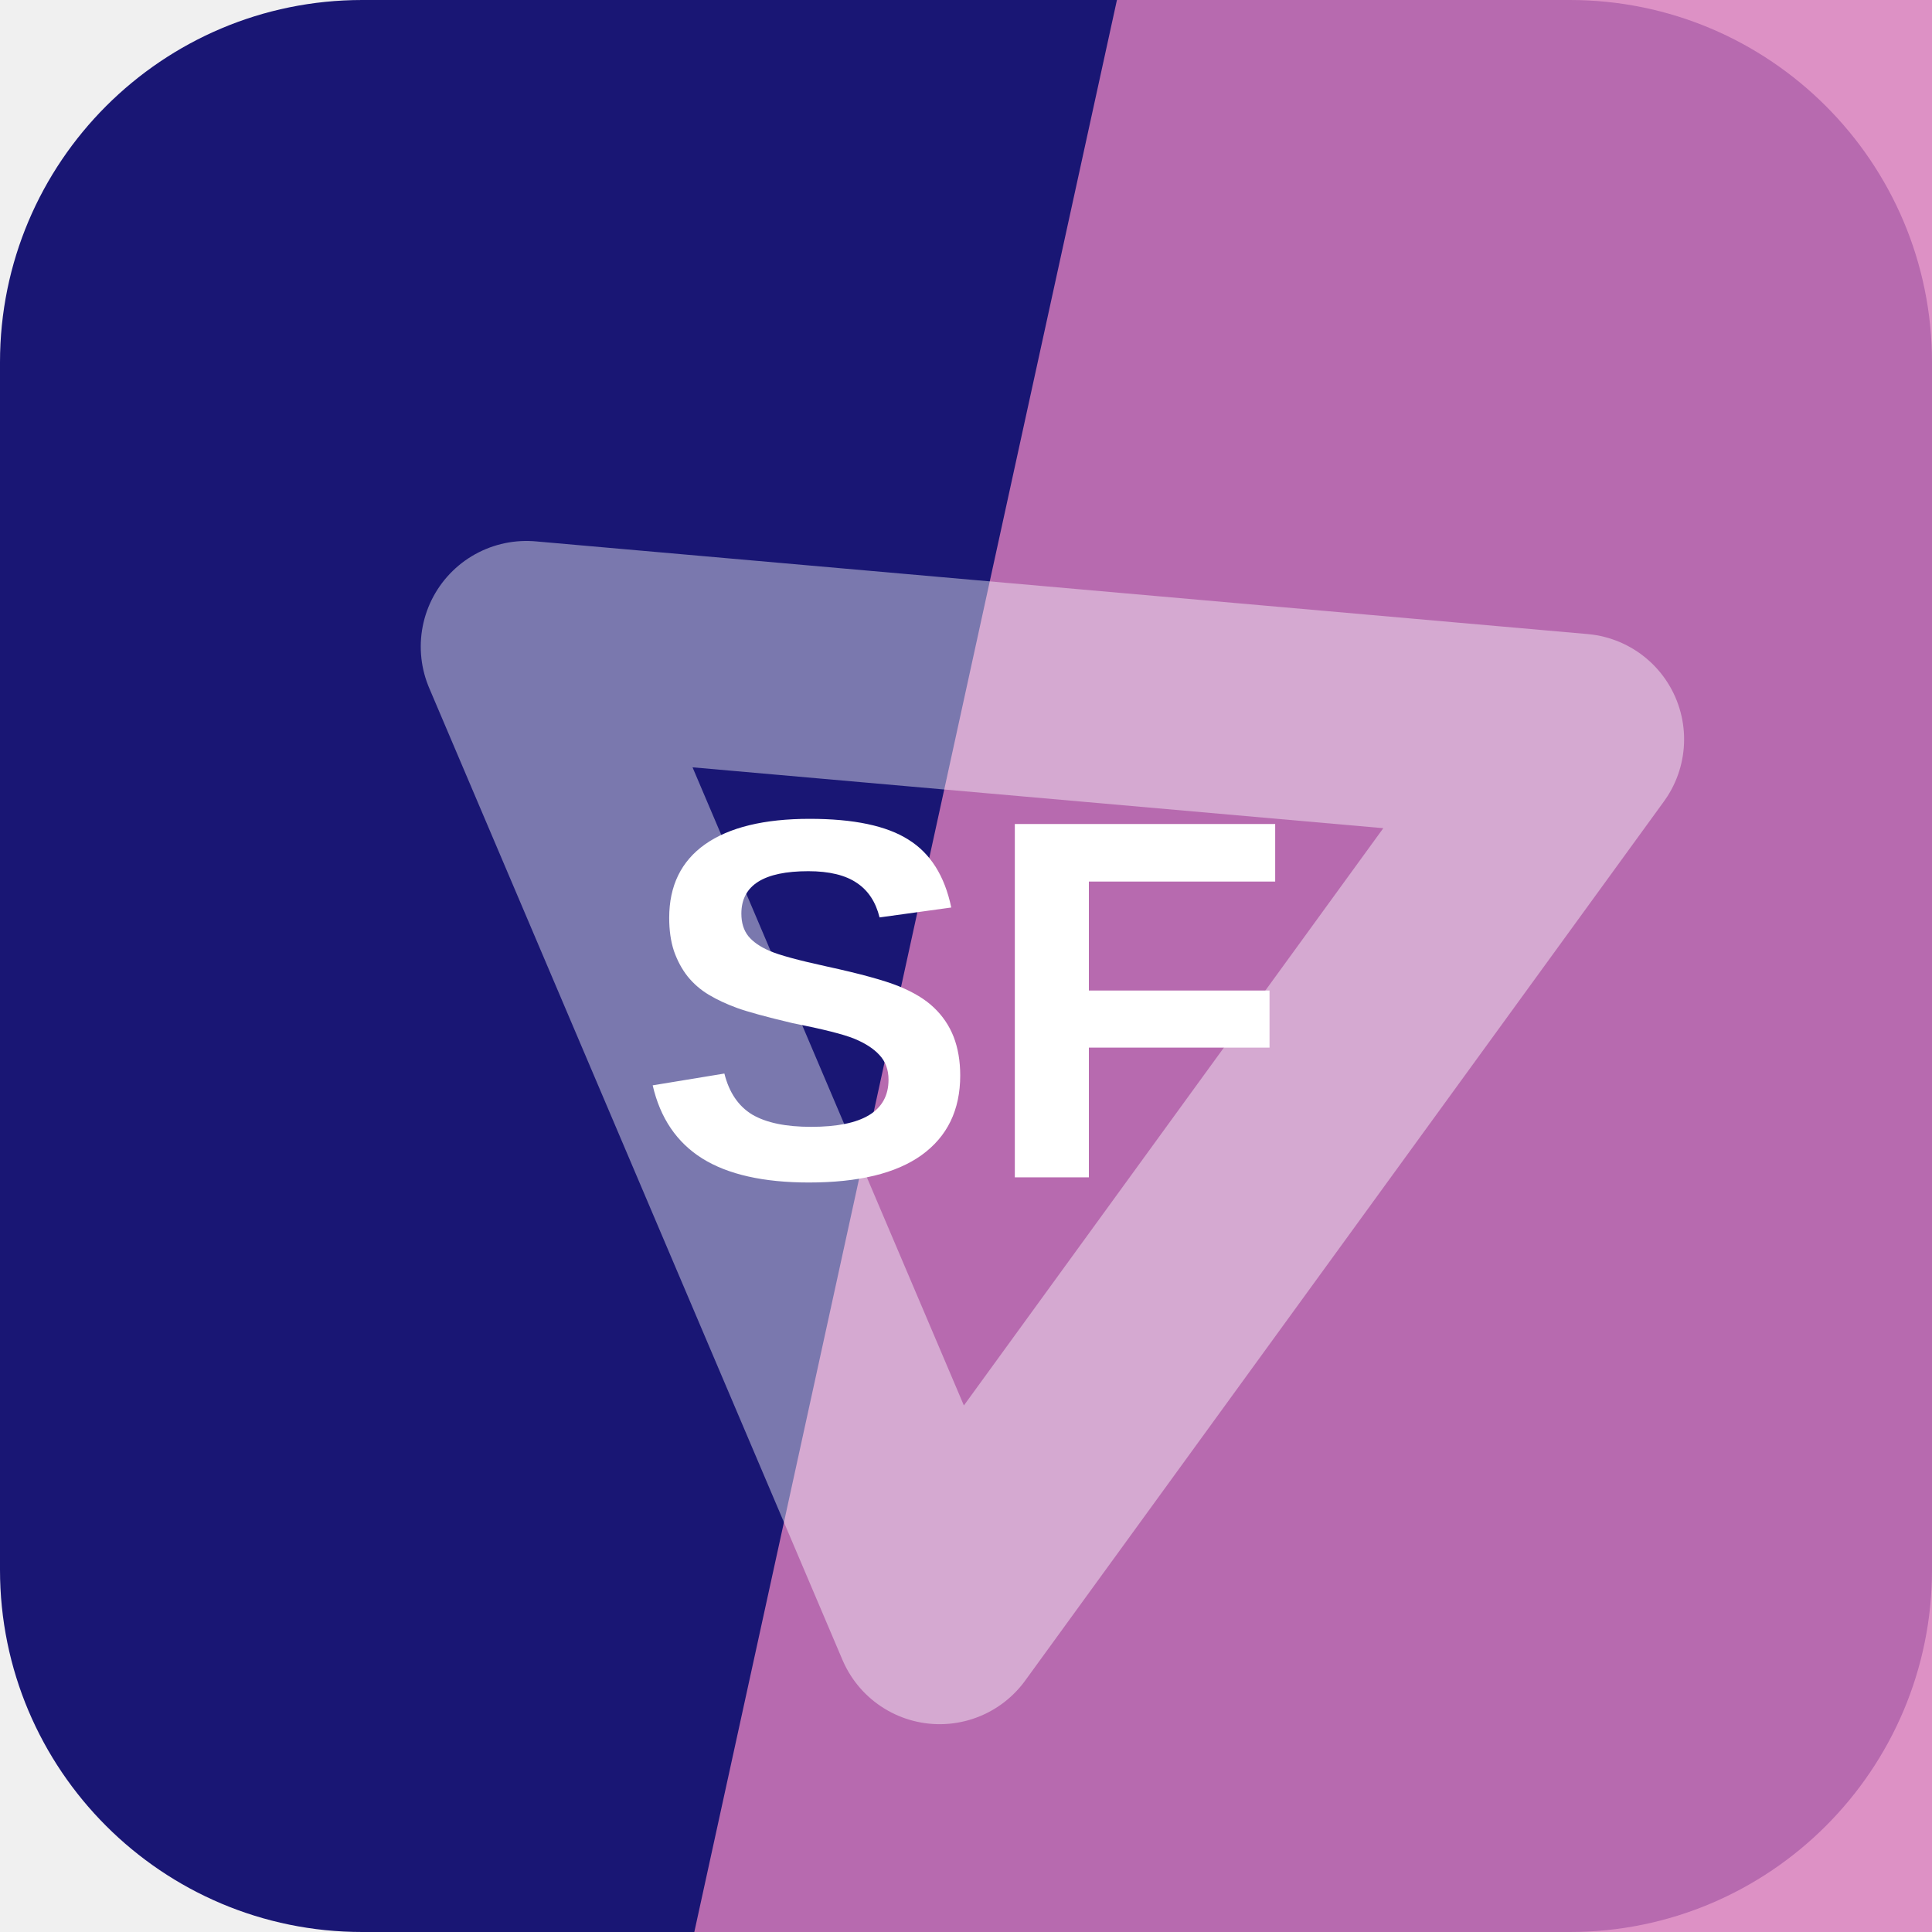
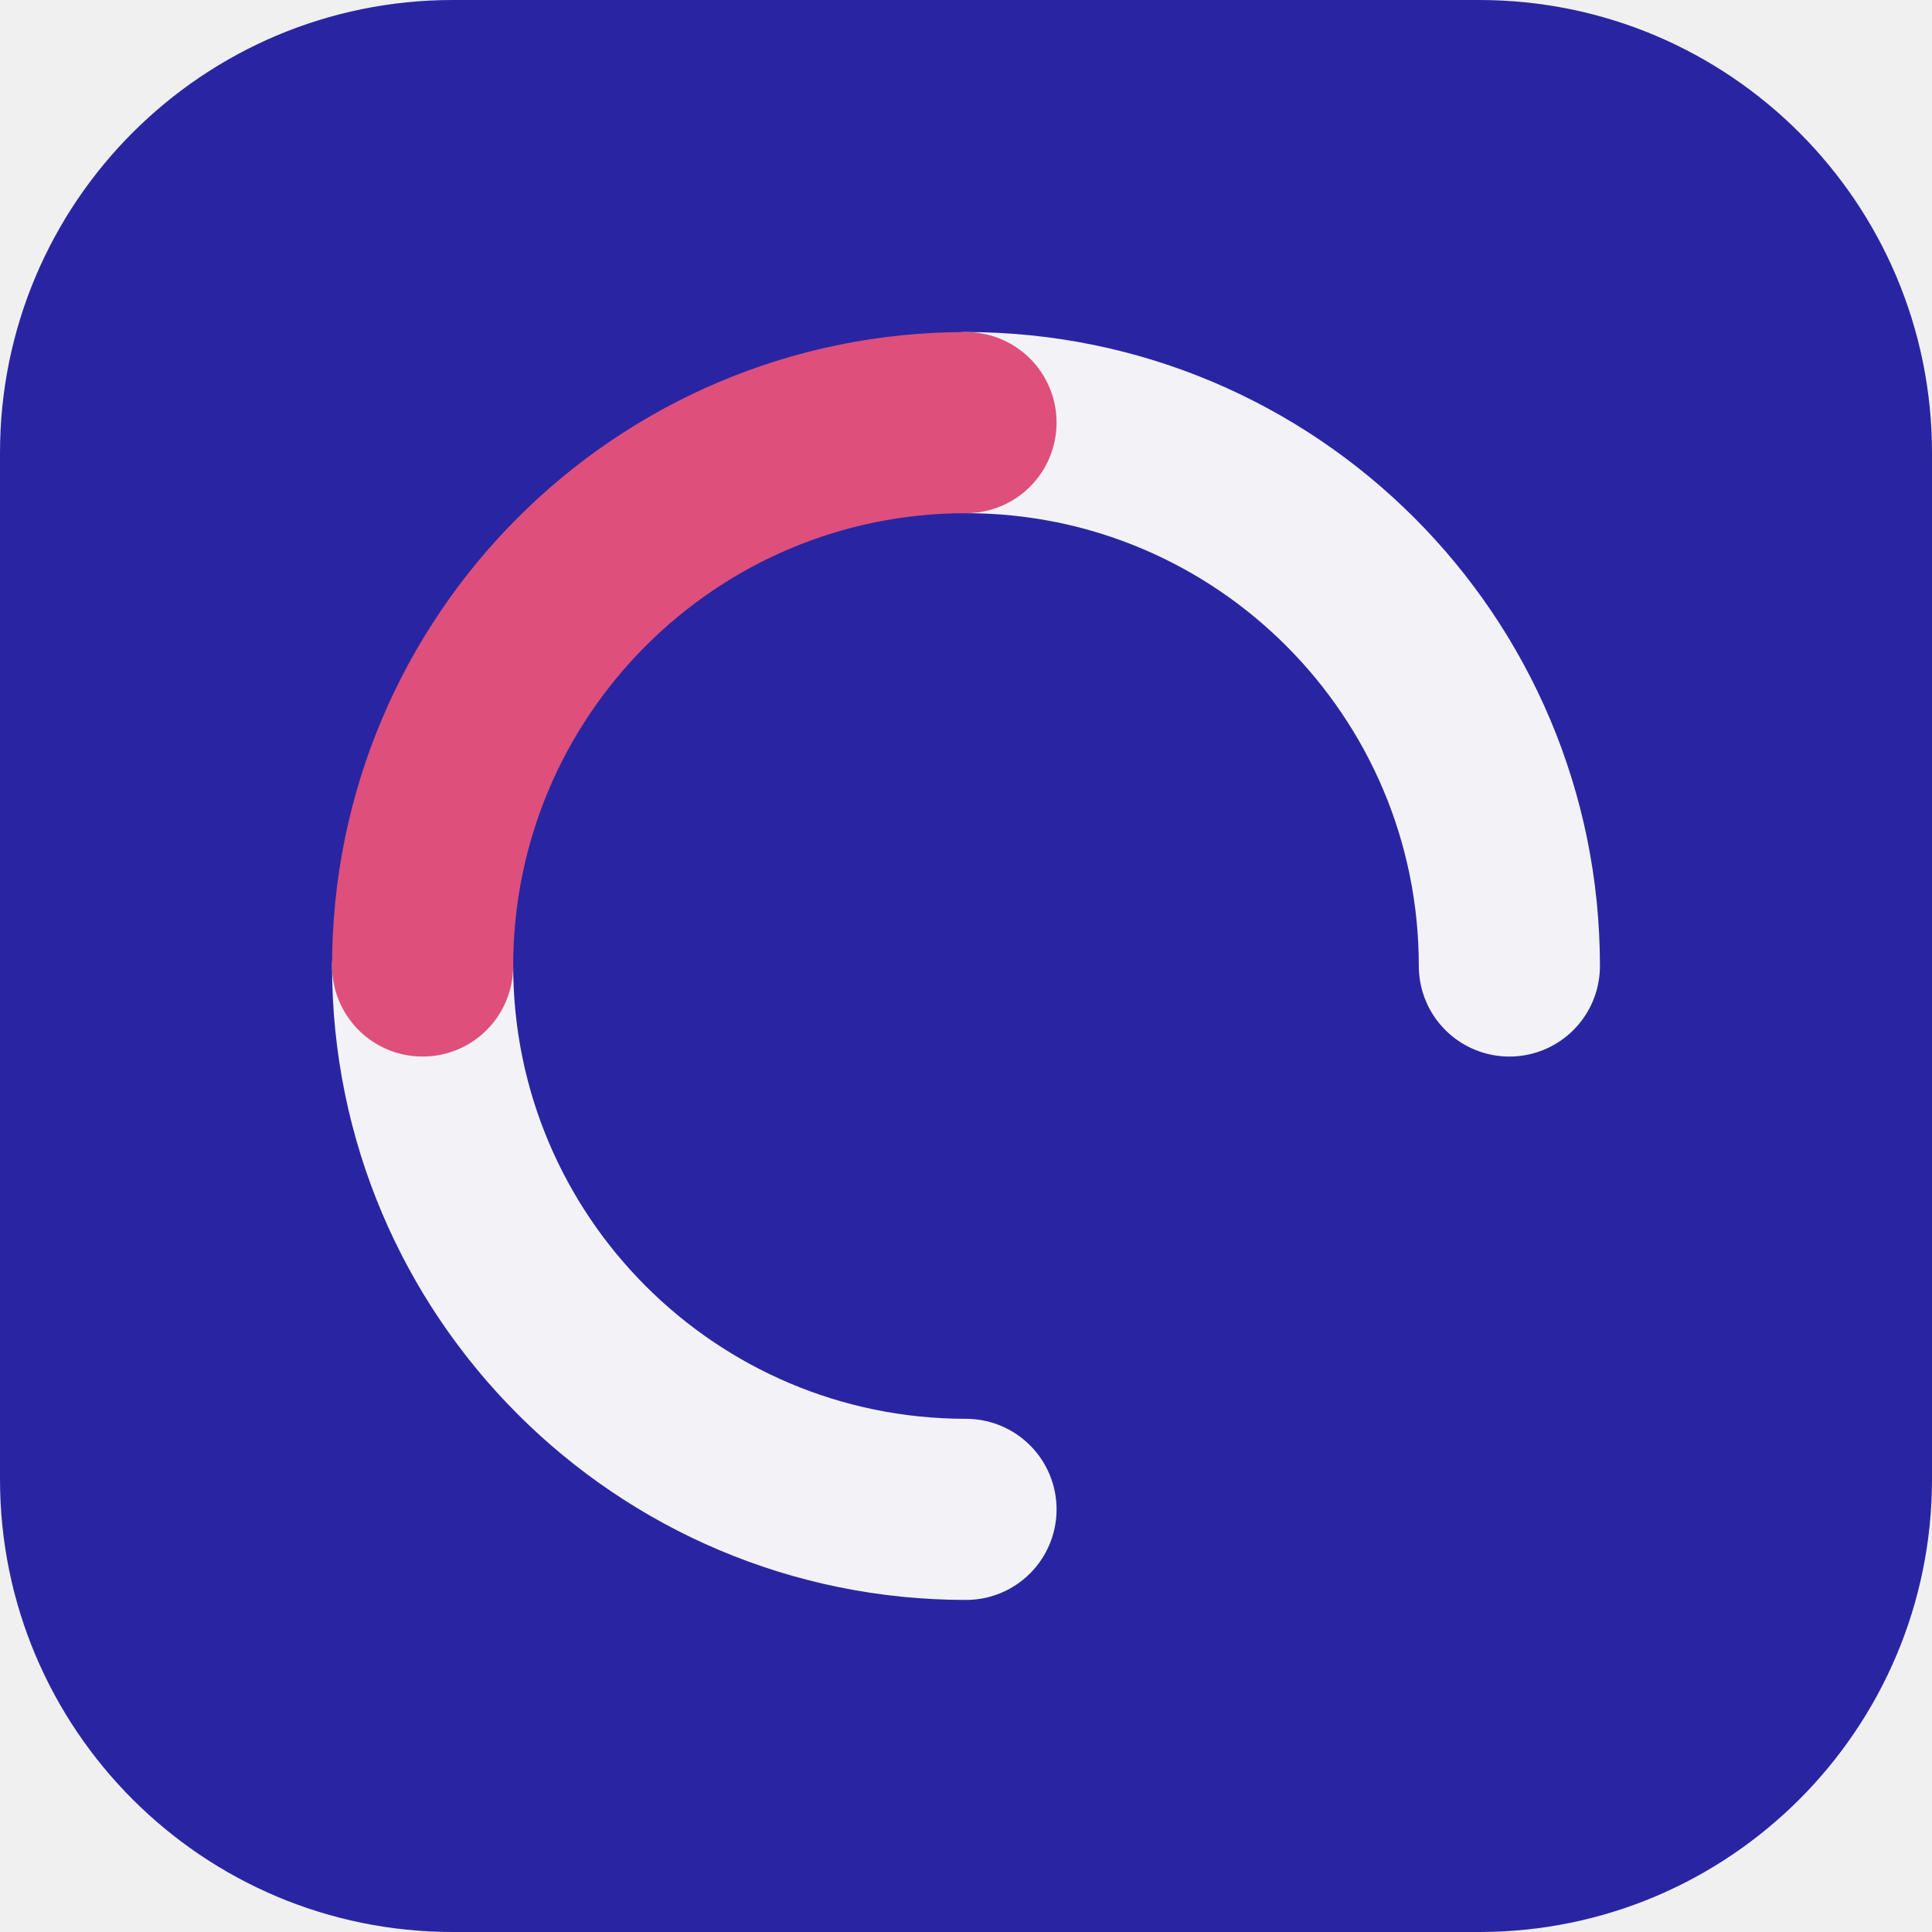
<svg xmlns="http://www.w3.org/2000/svg" width="64" height="64" viewBox="0 0 64 64" role="img">
-   <rect width="64" height="64" rx="12" fill="hsl(242 68% 27%)" />
-   <path d="M37 0h27v64H23Z" fill="hsl(319 55% 67%)" opacity="0.82" />
-   <g transform="rotate(126 32 32)" opacity="0.42">
-     <path d="M14 20h36L32 50Z" fill="none" stroke="#ffffff" stroke-width="7" stroke-linejoin="round" />
+   <rect width="64" height="64" rx="15" fill="hsl(242 63% 39%)" />
+   <g transform="rotate(180 32 32)">
+     <g fill="none" stroke="hsl(242 24% 96%)" stroke-width="6" stroke-linecap="round">
+       <path d="M32 14a18 18 0 0 1 18 18" />
+       <path d="M32 50a18 18 0 0 1-18-18" />
+     </g>
+     <path d="M50 32a18 18 0 0 1-18 18" fill="none" stroke="hsl(341 68% 59%)" stroke-width="6" stroke-linecap="round" />
  </g>
-   <text x="32" y="39" text-anchor="middle" fill="#ffffff" font-family="Arial,Helvetica,sans-serif" font-size="17" font-weight="700" letter-spacing="0">SF</text>
</svg>
